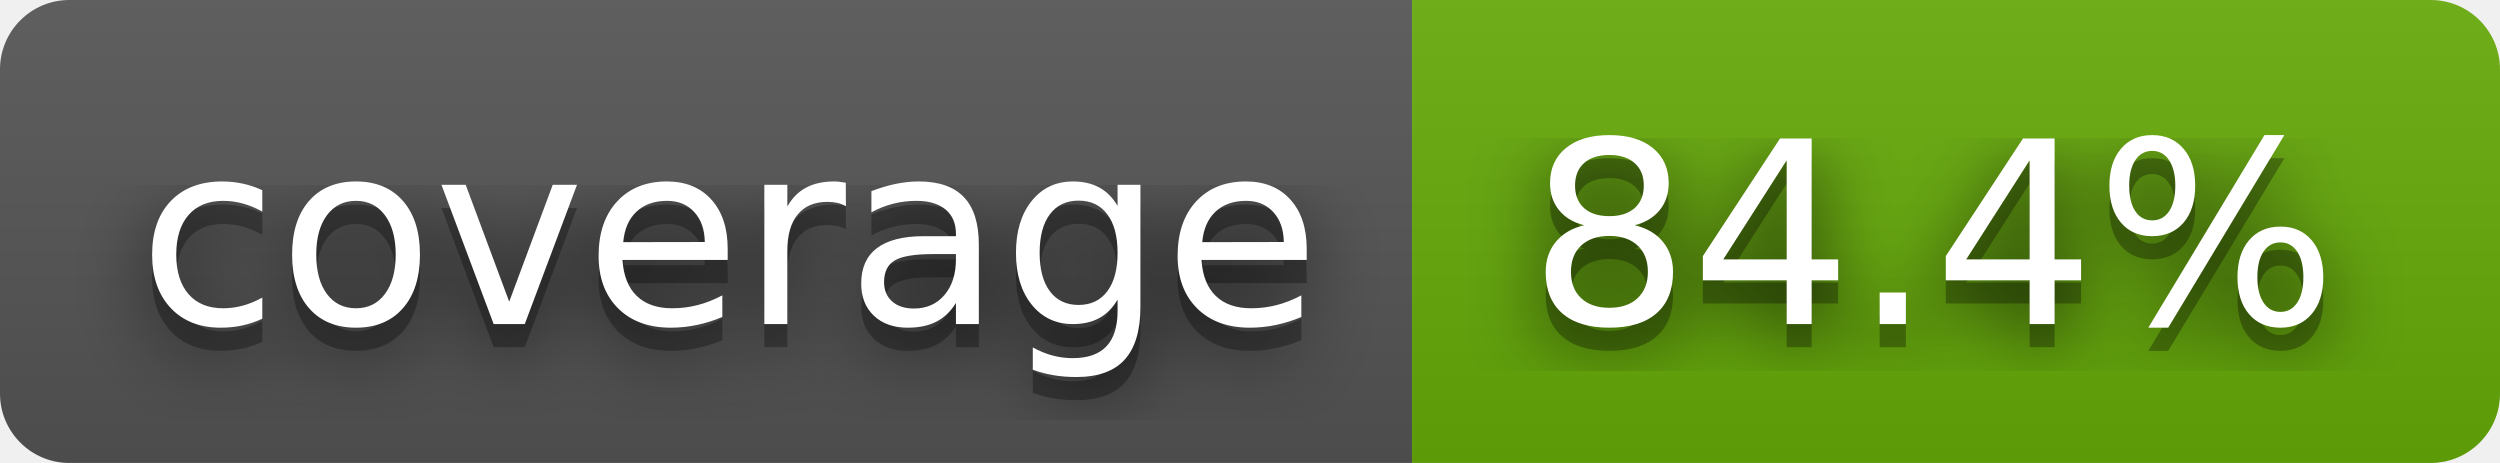
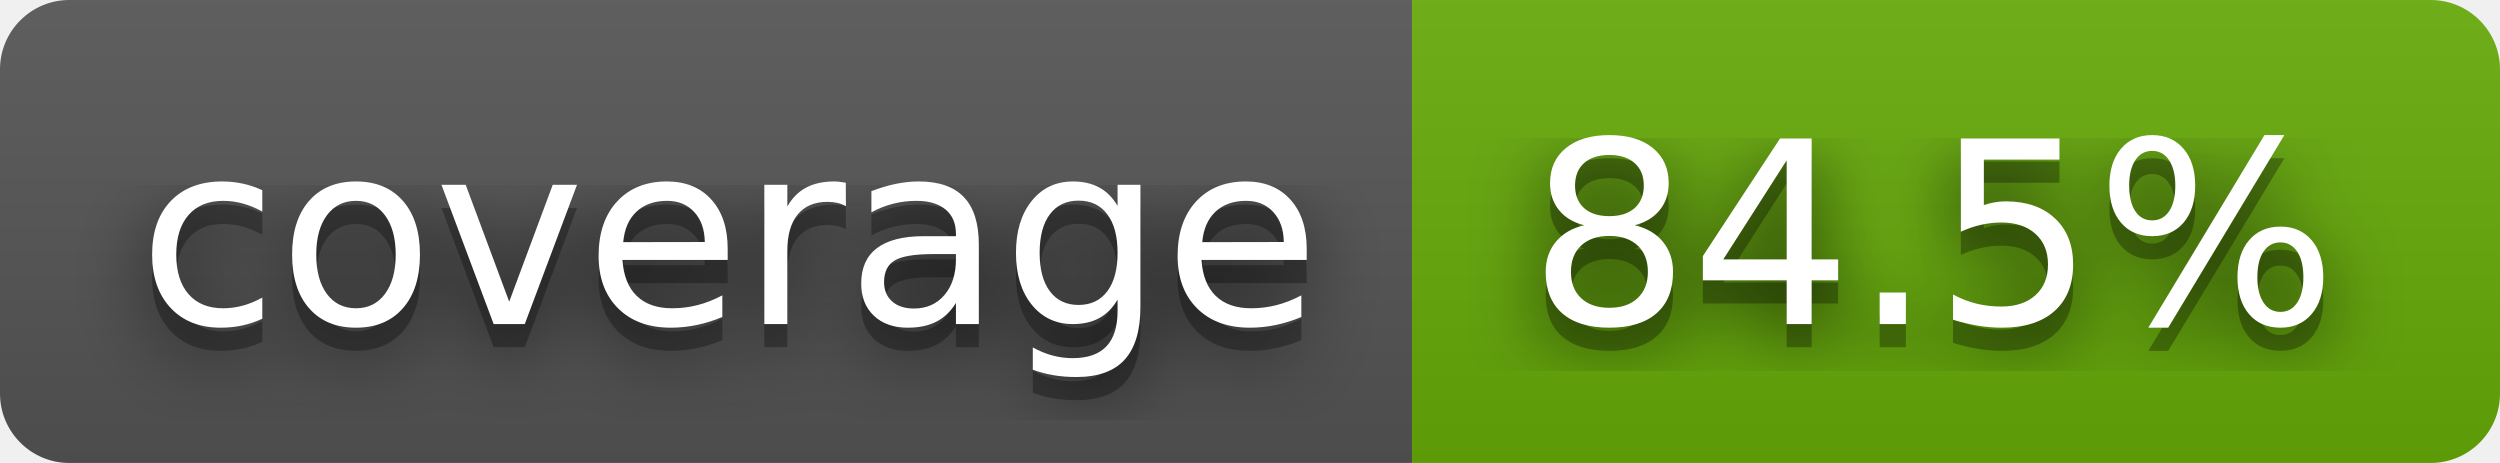
- <svg xmlns="http://www.w3.org/2000/svg" width="108" height="20" role="img" aria-label="coverage: 84.4%">
+ <svg xmlns="http://www.w3.org/2000/svg" width="108" height="20" role="img" aria-label="coverage: 84.5%">
  <filter id="blur">
    <feGaussianBlur stdDeviation="16" />
  </filter>
  <linearGradient id="s" x2="0" y2="100%">
    <stop offset="0" stop-color="#bbb" stop-opacity=".1" />
    <stop offset="1" stop-opacity=".1" />
  </linearGradient>
  <clipPath id="r">
    <rect width="108" height="20" rx="3" />
  </clipPath>
  <g clip-path="url(#r)">
    <rect width="61" height="20" fill="#555" />
    <rect x="61" width="47" height="20" fill="#67ac09" />
    <rect width="108" height="20" fill="url(#s)" />
  </g>
  <g fill="#fff" text-anchor="middle" font-family="Verdana,Geneva,DejaVu Sans,sans-serif" text-rendering="geometricPrecision" font-size="110">
    <g transform="scale(.1)">
      <g aria-hidden="true" fill="#010101">
        <text x="315" y="150" fill-opacity=".8" filter="url(#blur)" textLength="510">coverage</text>
        <text x="315" y="150" fill-opacity=".3" textLength="510">coverage</text>
      </g>
      <text x="315" y="140" textLength="510">coverage</text>
    </g>
    <g transform="scale(.1)">
      <g aria-hidden="true" fill="#010101">
-         <text x="835" y="150" fill-opacity=".8" filter="url(#blur)" textLength="370">84.4%</text>
-         <text x="835" y="150" fill-opacity=".3" textLength="370">84.4%</text>
+         <text x="835" y="150" fill-opacity=".8" filter="url(#blur)" textLength="370">84.5%</text>
+         <text x="835" y="150" fill-opacity=".3" textLength="370">84.5%</text>
      </g>
-       <text x="835" y="140" textLength="370">84.4%</text>
+       <text x="835" y="140" textLength="370">84.5%</text>
    </g>
  </g>
</svg>
